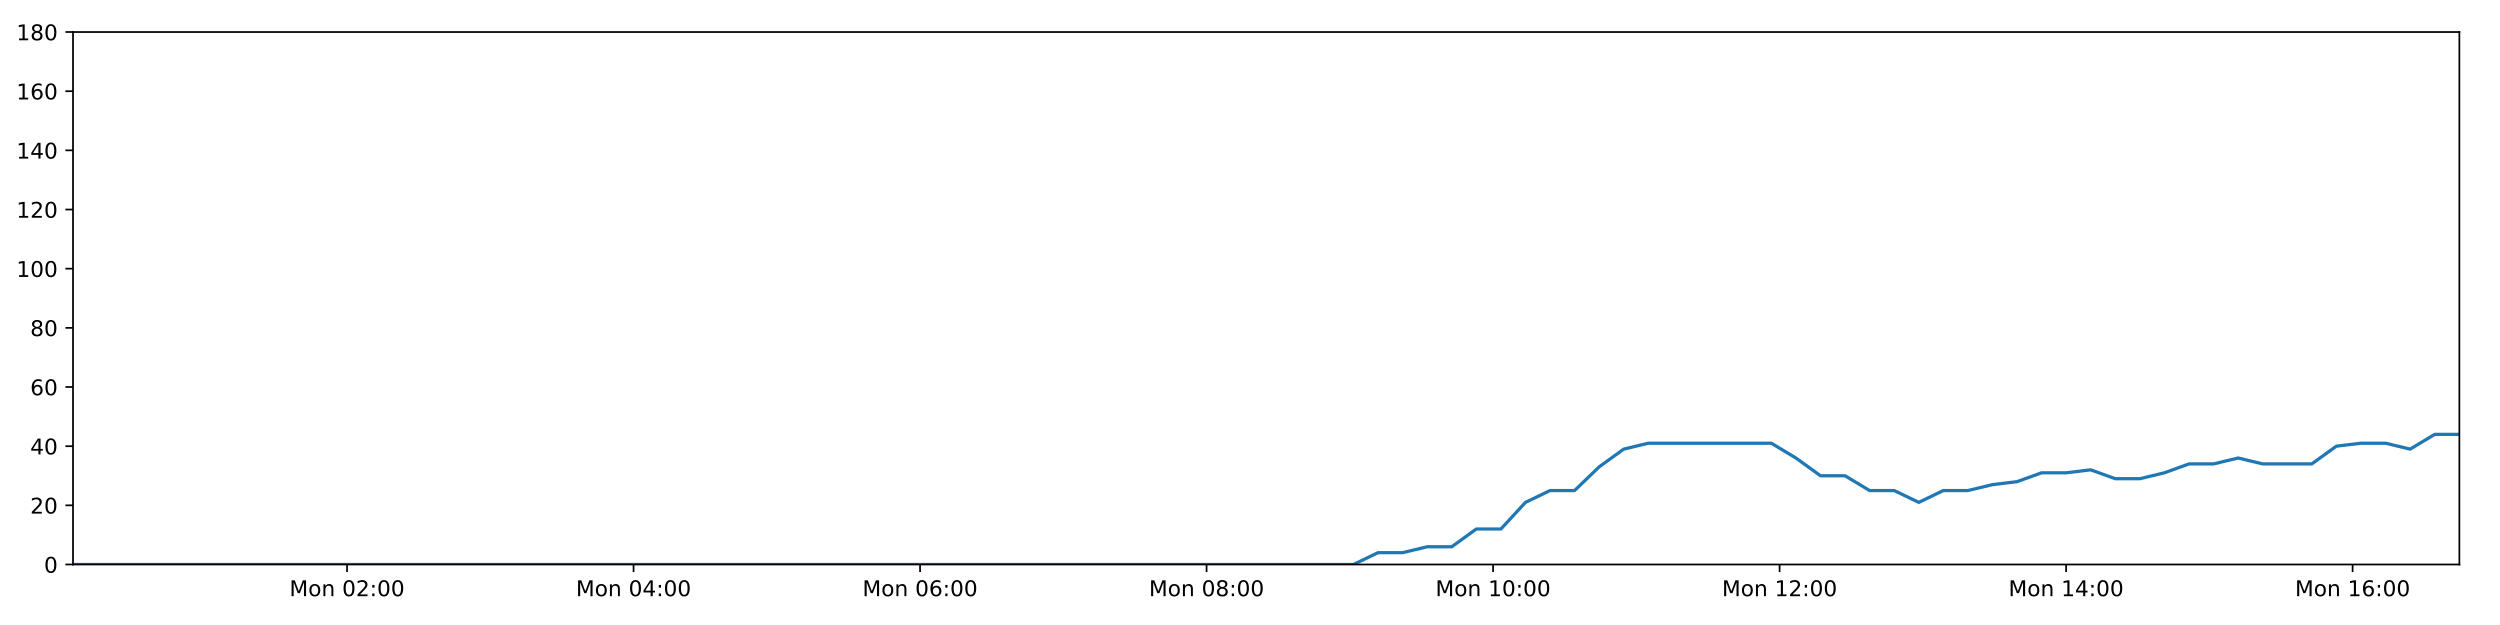
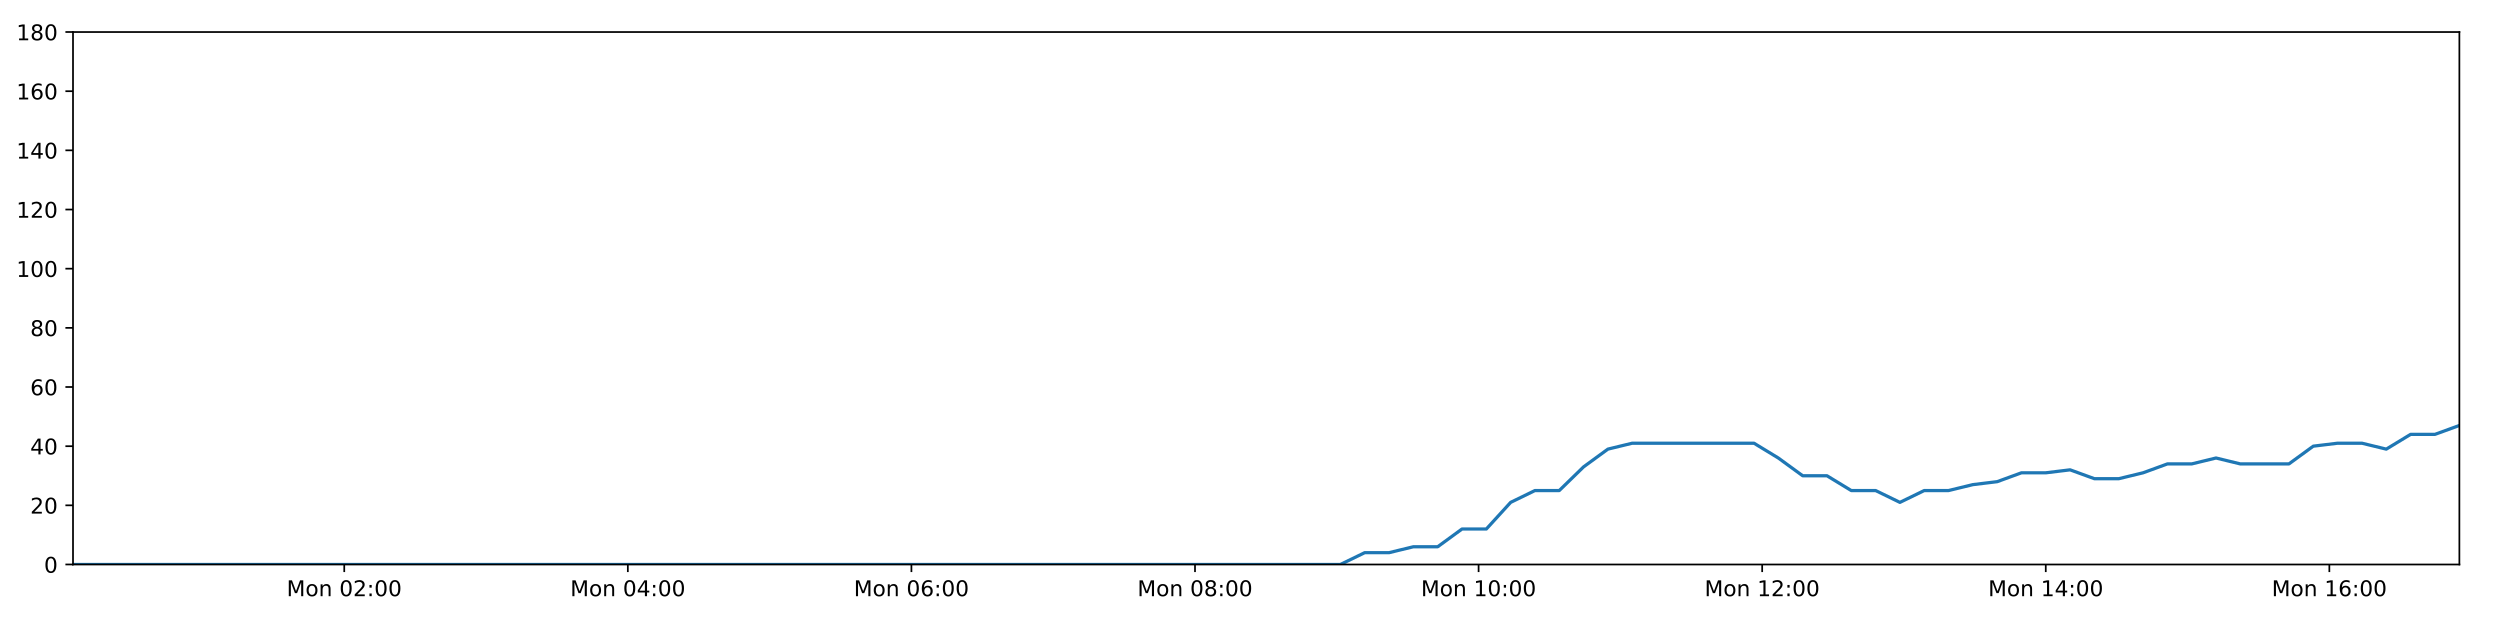
<svg xmlns="http://www.w3.org/2000/svg" xmlns:xlink="http://www.w3.org/1999/xlink" height="288pt" version="1.1" viewBox="0 0 1152 288" width="1152pt">
  <defs>
    <style type="text/css">
*{stroke-linecap:butt;stroke-linejoin:round;}
  </style>
  </defs>
  <g id="figure_1">
    <g id="patch_1">
      <path d="M 0 288  L 1152 288  L 1152 0  L 0 0  z " style="fill:#ffffff;" />
    </g>
    <g id="axes_1">
      <g id="patch_2">
        <path d="M 33.64 260.12  L 1133.28 260.12  L 1133.28 14.76  L 33.64 14.76  z " style="fill:#ffffff;" />
      </g>
      <g id="matplotlib.axis_1">
        <g id="xtick_1">
          <g id="line2d_1">
            <defs>
-               <path d="M 0 0  L 0 3.5  " id="mbecb747fc3" style="stroke:#000000;stroke-width:0.8;" />
-             </defs>
-             <g>
-               <use style="stroke:#000000;stroke-width:0.8;" x="159.919" xlink:href="#mbecb747fc3" y="260.12" />
+               <path d="M 0 0  L 0 3.5  " id="mcd5487ea42" style="stroke:#000000;stroke-width:0.8;" />
+             </defs>
+             <g>
+               <use style="stroke:#000000;stroke-width:0.8;" x="158.63" xlink:href="#mcd5487ea42" y="260.12" />
            </g>
          </g>
          <g id="text_1">
            <defs>
              <path d="M 9.812 72.906  L 24.516 72.906  L 43.109 23.297  L 61.812 72.906  L 76.516 72.906  L 76.516 0  L 66.891 0  L 66.891 64.016  L 48.094 14.016  L 38.188 14.016  L 19.391 64.016  L 19.391 0  L 9.812 0  z " id="DejaVuSans-77" />
              <path d="M 30.609 48.391  Q 23.391 48.391 19.188 42.75  Q 14.984 37.109 14.984 27.297  Q 14.984 17.484 19.156 11.844  Q 23.344 6.203 30.609 6.203  Q 37.797 6.203 41.984 11.859  Q 46.188 17.531 46.188 27.297  Q 46.188 37.016 41.984 42.703  Q 37.797 48.391 30.609 48.391  z M 30.609 56  Q 42.328 56 49.016 48.375  Q 55.719 40.766 55.719 27.297  Q 55.719 13.875 49.016 6.219  Q 42.328 -1.422 30.609 -1.422  Q 18.844 -1.422 12.172 6.219  Q 5.516 13.875 5.516 27.297  Q 5.516 40.766 12.172 48.375  Q 18.844 56 30.609 56  z " id="DejaVuSans-111" />
              <path d="M 54.891 33.016  L 54.891 0  L 45.906 0  L 45.906 32.719  Q 45.906 40.484 42.875 44.328  Q 39.844 48.188 33.797 48.188  Q 26.516 48.188 22.312 43.547  Q 18.109 38.922 18.109 30.906  L 18.109 0  L 9.078 0  L 9.078 54.688  L 18.109 54.688  L 18.109 46.188  Q 21.344 51.125 25.703 53.562  Q 30.078 56 35.797 56  Q 45.219 56 50.047 50.172  Q 54.891 44.344 54.891 33.016  z " id="DejaVuSans-110" />
              <path id="DejaVuSans-32" />
              <path d="M 31.781 66.406  Q 24.172 66.406 20.328 58.906  Q 16.5 51.422 16.5 36.375  Q 16.5 21.391 20.328 13.891  Q 24.172 6.391 31.781 6.391  Q 39.453 6.391 43.281 13.891  Q 47.125 21.391 47.125 36.375  Q 47.125 51.422 43.281 58.906  Q 39.453 66.406 31.781 66.406  z M 31.781 74.219  Q 44.047 74.219 50.516 64.516  Q 56.984 54.828 56.984 36.375  Q 56.984 17.969 50.516 8.266  Q 44.047 -1.422 31.781 -1.422  Q 19.531 -1.422 13.062 8.266  Q 6.594 17.969 6.594 36.375  Q 6.594 54.828 13.062 64.516  Q 19.531 74.219 31.781 74.219  z " id="DejaVuSans-48" />
              <path d="M 19.188 8.297  L 53.609 8.297  L 53.609 0  L 7.328 0  L 7.328 8.297  Q 12.938 14.109 22.625 23.891  Q 32.328 33.688 34.812 36.531  Q 39.547 41.844 41.422 45.531  Q 43.312 49.219 43.312 52.781  Q 43.312 58.594 39.234 62.25  Q 35.156 65.922 28.609 65.922  Q 23.969 65.922 18.812 64.312  Q 13.672 62.703 7.812 59.422  L 7.812 69.391  Q 13.766 71.781 18.938 73  Q 24.125 74.219 28.422 74.219  Q 39.75 74.219 46.484 68.547  Q 53.219 62.891 53.219 53.422  Q 53.219 48.922 51.531 44.891  Q 49.859 40.875 45.406 35.406  Q 44.188 33.984 37.641 27.219  Q 31.109 20.453 19.188 8.297  z " id="DejaVuSans-50" />
              <path d="M 11.719 12.406  L 22.016 12.406  L 22.016 0  L 11.719 0  z M 11.719 51.703  L 22.016 51.703  L 22.016 39.312  L 11.719 39.312  z " id="DejaVuSans-58" />
            </defs>
-             <g transform="translate(133.378 274.7184)scale(0.1 -0.1)">
+             <g transform="translate(132.0891 274.7184)scale(0.1 -0.1)">
              <use xlink:href="#DejaVuSans-77" />
              <use x="86.279" xlink:href="#DejaVuSans-111" />
              <use x="147.461" xlink:href="#DejaVuSans-110" />
              <use x="210.84" xlink:href="#DejaVuSans-32" />
              <use x="242.627" xlink:href="#DejaVuSans-48" />
              <use x="306.25" xlink:href="#DejaVuSans-50" />
              <use x="369.873" xlink:href="#DejaVuSans-58" />
              <use x="403.564" xlink:href="#DejaVuSans-48" />
              <use x="467.188" xlink:href="#DejaVuSans-48" />
            </g>
          </g>
        </g>
        <g id="xtick_2">
          <g id="line2d_2">
            <g>
-               <use style="stroke:#000000;stroke-width:0.8;" x="291.942" xlink:href="#mbecb747fc3" y="260.12" />
+               <use style="stroke:#000000;stroke-width:0.8;" x="289.306" xlink:href="#mcd5487ea42" y="260.12" />
            </g>
          </g>
          <g id="text_2">
            <defs>
              <path d="M 37.797 64.312  L 12.891 25.391  L 37.797 25.391  z M 35.203 72.906  L 47.609 72.906  L 47.609 25.391  L 58.016 25.391  L 58.016 17.188  L 47.609 17.188  L 47.609 0  L 37.797 0  L 37.797 17.188  L 4.891 17.188  L 4.891 26.703  z " id="DejaVuSans-52" />
            </defs>
-             <g transform="translate(265.4017 274.7184)scale(0.1 -0.1)">
+             <g transform="translate(262.7653 274.7184)scale(0.1 -0.1)">
              <use xlink:href="#DejaVuSans-77" />
              <use x="86.279" xlink:href="#DejaVuSans-111" />
              <use x="147.461" xlink:href="#DejaVuSans-110" />
              <use x="210.84" xlink:href="#DejaVuSans-32" />
              <use x="242.627" xlink:href="#DejaVuSans-48" />
              <use x="306.25" xlink:href="#DejaVuSans-52" />
              <use x="369.873" xlink:href="#DejaVuSans-58" />
              <use x="403.564" xlink:href="#DejaVuSans-48" />
              <use x="467.188" xlink:href="#DejaVuSans-48" />
            </g>
          </g>
        </g>
        <g id="xtick_3">
          <g id="line2d_3">
            <g>
-               <use style="stroke:#000000;stroke-width:0.8;" x="423.966" xlink:href="#mbecb747fc3" y="260.12" />
+               <use style="stroke:#000000;stroke-width:0.8;" x="419.982" xlink:href="#mcd5487ea42" y="260.12" />
            </g>
          </g>
          <g id="text_3">
            <defs>
              <path d="M 33.016 40.375  Q 26.375 40.375 22.484 35.828  Q 18.609 31.297 18.609 23.391  Q 18.609 15.531 22.484 10.953  Q 26.375 6.391 33.016 6.391  Q 39.656 6.391 43.531 10.953  Q 47.406 15.531 47.406 23.391  Q 47.406 31.297 43.531 35.828  Q 39.656 40.375 33.016 40.375  z M 52.594 71.297  L 52.594 62.312  Q 48.875 64.062 45.094 64.984  Q 41.312 65.922 37.594 65.922  Q 27.828 65.922 22.672 59.328  Q 17.531 52.734 16.797 39.406  Q 19.672 43.656 24.016 45.922  Q 28.375 48.188 33.594 48.188  Q 44.578 48.188 50.953 41.516  Q 57.328 34.859 57.328 23.391  Q 57.328 12.156 50.688 5.359  Q 44.047 -1.422 33.016 -1.422  Q 20.359 -1.422 13.672 8.266  Q 6.984 17.969 6.984 36.375  Q 6.984 53.656 15.188 63.938  Q 23.391 74.219 37.203 74.219  Q 40.922 74.219 44.703 73.484  Q 48.484 72.75 52.594 71.297  z " id="DejaVuSans-54" />
            </defs>
-             <g transform="translate(397.4255 274.7184)scale(0.1 -0.1)">
+             <g transform="translate(393.4415 274.7184)scale(0.1 -0.1)">
              <use xlink:href="#DejaVuSans-77" />
              <use x="86.279" xlink:href="#DejaVuSans-111" />
              <use x="147.461" xlink:href="#DejaVuSans-110" />
              <use x="210.84" xlink:href="#DejaVuSans-32" />
              <use x="242.627" xlink:href="#DejaVuSans-48" />
              <use x="306.25" xlink:href="#DejaVuSans-54" />
              <use x="369.873" xlink:href="#DejaVuSans-58" />
              <use x="403.564" xlink:href="#DejaVuSans-48" />
              <use x="467.188" xlink:href="#DejaVuSans-48" />
            </g>
          </g>
        </g>
        <g id="xtick_4">
          <g id="line2d_4">
            <g>
-               <use style="stroke:#000000;stroke-width:0.8;" x="555.99" xlink:href="#mbecb747fc3" y="260.12" />
+               <use style="stroke:#000000;stroke-width:0.8;" x="550.658" xlink:href="#mcd5487ea42" y="260.12" />
            </g>
          </g>
          <g id="text_4">
            <defs>
              <path d="M 31.781 34.625  Q 24.75 34.625 20.719 30.859  Q 16.703 27.094 16.703 20.516  Q 16.703 13.922 20.719 10.156  Q 24.75 6.391 31.781 6.391  Q 38.812 6.391 42.859 10.172  Q 46.922 13.969 46.922 20.516  Q 46.922 27.094 42.891 30.859  Q 38.875 34.625 31.781 34.625  z M 21.922 38.812  Q 15.578 40.375 12.031 44.719  Q 8.5 49.078 8.5 55.328  Q 8.5 64.062 14.719 69.141  Q 20.953 74.219 31.781 74.219  Q 42.672 74.219 48.875 69.141  Q 55.078 64.062 55.078 55.328  Q 55.078 49.078 51.531 44.719  Q 48 40.375 41.703 38.812  Q 48.828 37.156 52.797 32.312  Q 56.781 27.484 56.781 20.516  Q 56.781 9.906 50.312 4.234  Q 43.844 -1.422 31.781 -1.422  Q 19.734 -1.422 13.25 4.234  Q 6.781 9.906 6.781 20.516  Q 6.781 27.484 10.781 32.312  Q 14.797 37.156 21.922 38.812  z M 18.312 54.391  Q 18.312 48.734 21.844 45.562  Q 25.391 42.391 31.781 42.391  Q 38.141 42.391 41.719 45.562  Q 45.312 48.734 45.312 54.391  Q 45.312 60.062 41.719 63.234  Q 38.141 66.406 31.781 66.406  Q 25.391 66.406 21.844 63.234  Q 18.312 60.062 18.312 54.391  z " id="DejaVuSans-56" />
            </defs>
-             <g transform="translate(529.4492 274.7184)scale(0.1 -0.1)">
+             <g transform="translate(524.1177 274.7184)scale(0.1 -0.1)">
              <use xlink:href="#DejaVuSans-77" />
              <use x="86.279" xlink:href="#DejaVuSans-111" />
              <use x="147.461" xlink:href="#DejaVuSans-110" />
              <use x="210.84" xlink:href="#DejaVuSans-32" />
              <use x="242.627" xlink:href="#DejaVuSans-48" />
              <use x="306.25" xlink:href="#DejaVuSans-56" />
              <use x="369.873" xlink:href="#DejaVuSans-58" />
              <use x="403.564" xlink:href="#DejaVuSans-48" />
              <use x="467.188" xlink:href="#DejaVuSans-48" />
            </g>
          </g>
        </g>
        <g id="xtick_5">
          <g id="line2d_5">
            <g>
-               <use style="stroke:#000000;stroke-width:0.8;" x="688.014" xlink:href="#mbecb747fc3" y="260.12" />
+               <use style="stroke:#000000;stroke-width:0.8;" x="681.335" xlink:href="#mcd5487ea42" y="260.12" />
            </g>
          </g>
          <g id="text_5">
            <defs>
              <path d="M 12.406 8.297  L 28.516 8.297  L 28.516 63.922  L 10.984 60.406  L 10.984 69.391  L 28.422 72.906  L 38.281 72.906  L 38.281 8.297  L 54.391 8.297  L 54.391 0  L 12.406 0  z " id="DejaVuSans-49" />
            </defs>
-             <g transform="translate(661.473 274.7184)scale(0.1 -0.1)">
+             <g transform="translate(654.7939 274.7184)scale(0.1 -0.1)">
              <use xlink:href="#DejaVuSans-77" />
              <use x="86.279" xlink:href="#DejaVuSans-111" />
              <use x="147.461" xlink:href="#DejaVuSans-110" />
              <use x="210.84" xlink:href="#DejaVuSans-32" />
              <use x="242.627" xlink:href="#DejaVuSans-49" />
              <use x="306.25" xlink:href="#DejaVuSans-48" />
              <use x="369.873" xlink:href="#DejaVuSans-58" />
              <use x="403.564" xlink:href="#DejaVuSans-48" />
              <use x="467.188" xlink:href="#DejaVuSans-48" />
            </g>
          </g>
        </g>
        <g id="xtick_6">
          <g id="line2d_6">
            <g>
-               <use style="stroke:#000000;stroke-width:0.8;" x="820.037" xlink:href="#mbecb747fc3" y="260.12" />
+               <use style="stroke:#000000;stroke-width:0.8;" x="812.011" xlink:href="#mcd5487ea42" y="260.12" />
            </g>
          </g>
          <g id="text_6">
-             <g transform="translate(793.4967 274.7184)scale(0.1 -0.1)">
+             <g transform="translate(785.4701 274.7184)scale(0.1 -0.1)">
              <use xlink:href="#DejaVuSans-77" />
              <use x="86.279" xlink:href="#DejaVuSans-111" />
              <use x="147.461" xlink:href="#DejaVuSans-110" />
              <use x="210.84" xlink:href="#DejaVuSans-32" />
              <use x="242.627" xlink:href="#DejaVuSans-49" />
              <use x="306.25" xlink:href="#DejaVuSans-50" />
              <use x="369.873" xlink:href="#DejaVuSans-58" />
              <use x="403.564" xlink:href="#DejaVuSans-48" />
              <use x="467.188" xlink:href="#DejaVuSans-48" />
            </g>
          </g>
        </g>
        <g id="xtick_7">
          <g id="line2d_7">
            <g>
-               <use style="stroke:#000000;stroke-width:0.8;" x="952.061" xlink:href="#mbecb747fc3" y="260.12" />
+               <use style="stroke:#000000;stroke-width:0.8;" x="942.687" xlink:href="#mcd5487ea42" y="260.12" />
            </g>
          </g>
          <g id="text_7">
-             <g transform="translate(925.5205 274.7184)scale(0.1 -0.1)">
+             <g transform="translate(916.1463 274.7184)scale(0.1 -0.1)">
              <use xlink:href="#DejaVuSans-77" />
              <use x="86.279" xlink:href="#DejaVuSans-111" />
              <use x="147.461" xlink:href="#DejaVuSans-110" />
              <use x="210.84" xlink:href="#DejaVuSans-32" />
              <use x="242.627" xlink:href="#DejaVuSans-49" />
              <use x="306.25" xlink:href="#DejaVuSans-52" />
              <use x="369.873" xlink:href="#DejaVuSans-58" />
              <use x="403.564" xlink:href="#DejaVuSans-48" />
              <use x="467.188" xlink:href="#DejaVuSans-48" />
            </g>
          </g>
        </g>
        <g id="xtick_8">
          <g id="line2d_8">
            <g>
-               <use style="stroke:#000000;stroke-width:0.8;" x="1084.085" xlink:href="#mbecb747fc3" y="260.12" />
+               <use style="stroke:#000000;stroke-width:0.8;" x="1073.363" xlink:href="#mcd5487ea42" y="260.12" />
            </g>
          </g>
          <g id="text_8">
-             <g transform="translate(1057.544 274.7184)scale(0.1 -0.1)">
+             <g transform="translate(1046.822 274.7184)scale(0.1 -0.1)">
              <use xlink:href="#DejaVuSans-77" />
              <use x="86.279" xlink:href="#DejaVuSans-111" />
              <use x="147.461" xlink:href="#DejaVuSans-110" />
              <use x="210.84" xlink:href="#DejaVuSans-32" />
              <use x="242.627" xlink:href="#DejaVuSans-49" />
              <use x="306.25" xlink:href="#DejaVuSans-54" />
              <use x="369.873" xlink:href="#DejaVuSans-58" />
              <use x="403.564" xlink:href="#DejaVuSans-48" />
              <use x="467.188" xlink:href="#DejaVuSans-48" />
            </g>
          </g>
        </g>
      </g>
      <g id="matplotlib.axis_2">
        <g id="ytick_1">
          <g id="line2d_9">
            <defs>
-               <path d="M 0 0  L -3.5 0  " id="me3107036bb" style="stroke:#000000;stroke-width:0.8;" />
-             </defs>
-             <g>
-               <use style="stroke:#000000;stroke-width:0.8;" x="33.64" xlink:href="#me3107036bb" y="260.12" />
+               <path d="M 0 0  L -3.5 0  " id="m04366520a2" style="stroke:#000000;stroke-width:0.8;" />
+             </defs>
+             <g>
+               <use style="stroke:#000000;stroke-width:0.8;" x="33.64" xlink:href="#m04366520a2" y="260.12" />
            </g>
          </g>
          <g id="text_9">
            <g transform="translate(20.2775 263.9192)scale(0.1 -0.1)">
              <use xlink:href="#DejaVuSans-48" />
            </g>
          </g>
        </g>
        <g id="ytick_2">
          <g id="line2d_10">
            <g>
-               <use style="stroke:#000000;stroke-width:0.8;" x="33.64" xlink:href="#me3107036bb" y="232.858" />
+               <use style="stroke:#000000;stroke-width:0.8;" x="33.64" xlink:href="#m04366520a2" y="232.858" />
            </g>
          </g>
          <g id="text_10">
            <g transform="translate(13.915 236.657)scale(0.1 -0.1)">
              <use xlink:href="#DejaVuSans-50" />
              <use x="63.623" xlink:href="#DejaVuSans-48" />
            </g>
          </g>
        </g>
        <g id="ytick_3">
          <g id="line2d_11">
            <g>
-               <use style="stroke:#000000;stroke-width:0.8;" x="33.64" xlink:href="#me3107036bb" y="205.596" />
+               <use style="stroke:#000000;stroke-width:0.8;" x="33.64" xlink:href="#m04366520a2" y="205.596" />
            </g>
          </g>
          <g id="text_11">
            <g transform="translate(13.915 209.3948)scale(0.1 -0.1)">
              <use xlink:href="#DejaVuSans-52" />
              <use x="63.623" xlink:href="#DejaVuSans-48" />
            </g>
          </g>
        </g>
        <g id="ytick_4">
          <g id="line2d_12">
            <g>
-               <use style="stroke:#000000;stroke-width:0.8;" x="33.64" xlink:href="#me3107036bb" y="178.333" />
+               <use style="stroke:#000000;stroke-width:0.8;" x="33.64" xlink:href="#m04366520a2" y="178.333" />
            </g>
          </g>
          <g id="text_12">
            <g transform="translate(13.915 182.1326)scale(0.1 -0.1)">
              <use xlink:href="#DejaVuSans-54" />
              <use x="63.623" xlink:href="#DejaVuSans-48" />
            </g>
          </g>
        </g>
        <g id="ytick_5">
          <g id="line2d_13">
            <g>
-               <use style="stroke:#000000;stroke-width:0.8;" x="33.64" xlink:href="#me3107036bb" y="151.071" />
+               <use style="stroke:#000000;stroke-width:0.8;" x="33.64" xlink:href="#m04366520a2" y="151.071" />
            </g>
          </g>
          <g id="text_13">
            <g transform="translate(13.915 154.8703)scale(0.1 -0.1)">
              <use xlink:href="#DejaVuSans-56" />
              <use x="63.623" xlink:href="#DejaVuSans-48" />
            </g>
          </g>
        </g>
        <g id="ytick_6">
          <g id="line2d_14">
            <g>
-               <use style="stroke:#000000;stroke-width:0.8;" x="33.64" xlink:href="#me3107036bb" y="123.809" />
+               <use style="stroke:#000000;stroke-width:0.8;" x="33.64" xlink:href="#m04366520a2" y="123.809" />
            </g>
          </g>
          <g id="text_14">
            <g transform="translate(7.5525 127.6081)scale(0.1 -0.1)">
              <use xlink:href="#DejaVuSans-49" />
              <use x="63.623" xlink:href="#DejaVuSans-48" />
              <use x="127.246" xlink:href="#DejaVuSans-48" />
            </g>
          </g>
        </g>
        <g id="ytick_7">
          <g id="line2d_15">
            <g>
-               <use style="stroke:#000000;stroke-width:0.8;" x="33.64" xlink:href="#me3107036bb" y="96.547" />
+               <use style="stroke:#000000;stroke-width:0.8;" x="33.64" xlink:href="#m04366520a2" y="96.547" />
            </g>
          </g>
          <g id="text_15">
            <g transform="translate(7.5525 100.3459)scale(0.1 -0.1)">
              <use xlink:href="#DejaVuSans-49" />
              <use x="63.623" xlink:href="#DejaVuSans-50" />
              <use x="127.246" xlink:href="#DejaVuSans-48" />
            </g>
          </g>
        </g>
        <g id="ytick_8">
          <g id="line2d_16">
            <g>
-               <use style="stroke:#000000;stroke-width:0.8;" x="33.64" xlink:href="#me3107036bb" y="69.284" />
+               <use style="stroke:#000000;stroke-width:0.8;" x="33.64" xlink:href="#m04366520a2" y="69.284" />
            </g>
          </g>
          <g id="text_16">
            <g transform="translate(7.5525 73.08366)scale(0.1 -0.1)">
              <use xlink:href="#DejaVuSans-49" />
              <use x="63.623" xlink:href="#DejaVuSans-52" />
              <use x="127.246" xlink:href="#DejaVuSans-48" />
            </g>
          </g>
        </g>
        <g id="ytick_9">
          <g id="line2d_17">
            <g>
-               <use style="stroke:#000000;stroke-width:0.8;" x="33.64" xlink:href="#me3107036bb" y="42.022" />
+               <use style="stroke:#000000;stroke-width:0.8;" x="33.64" xlink:href="#m04366520a2" y="42.022" />
            </g>
          </g>
          <g id="text_17">
            <g transform="translate(7.5525 45.82144)scale(0.1 -0.1)">
              <use xlink:href="#DejaVuSans-49" />
              <use x="63.623" xlink:href="#DejaVuSans-54" />
              <use x="127.246" xlink:href="#DejaVuSans-48" />
            </g>
          </g>
        </g>
        <g id="ytick_10">
          <g id="line2d_18">
            <g>
-               <use style="stroke:#000000;stroke-width:0.8;" x="33.64" xlink:href="#me3107036bb" y="14.76" />
+               <use style="stroke:#000000;stroke-width:0.8;" x="33.64" xlink:href="#m04366520a2" y="14.76" />
            </g>
          </g>
          <g id="text_18">
            <g transform="translate(7.5525 18.55922)scale(0.1 -0.1)">
              <use xlink:href="#DejaVuSans-49" />
              <use x="63.623" xlink:href="#DejaVuSans-56" />
              <use x="127.246" xlink:href="#DejaVuSans-48" />
            </g>
          </g>
        </g>
      </g>
      <g id="line2d_19">
-         <path clip-path="url(#p8cb1ea00f2)" d="M 33.64 260.12  L 44.775 260.12  L 55.906 260.12  L 67.035 260.12  L 78.165 260.12  L 89.294 260.12  L 100.428 260.12  L 111.558 260.12  L 122.693 260.12  L 133.829 260.12  L 144.961 260.12  L 156.09 260.12  L 167.22 260.12  L 178.348 260.12  L 189.481 260.12  L 200.615 260.12  L 211.744 260.12  L 222.874 260.12  L 234.005 260.12  L 245.135 260.12  L 256.266 260.12  L 267.4 260.12  L 278.534 260.12  L 289.666 260.12  L 300.795 260.12  L 311.925 260.12  L 323.059 260.12  L 334.191 260.12  L 345.323 260.12  L 356.455 260.12  L 367.589 260.12  L 378.72 260.12  L 389.851 260.12  L 400.989 260.12  L 412.122 260.12  L 423.256 260.12  L 434.387 260.12  L 445.524 260.12  L 456.658 260.12  L 467.79 260.12  L 478.921 260.12  L 490.059 260.12  L 501.194 260.12  L 512.331 260.12  L 523.463 260.12  L 534.594 260.12  L 545.728 260.12  L 556.864 260.12  L 567.995 260.12  L 579.127 260.12  L 590.258 260.12  L 601.391 260.12  L 612.521 260.12  L 623.651 260.12  L 634.999 254.668  L 646.337 254.668  L 657.669 251.941  L 668.98 251.941  L 680.29 243.763  L 691.624 243.763  L 702.939 231.495  L 714.249 226.042  L 725.57 226.042  L 736.888 215.137  L 748.201 206.959  L 759.539 204.232  L 770.897 204.232  L 782.231 204.232  L 793.55 204.232  L 804.886 204.232  L 816.229 204.232  L 827.549 211.048  L 838.889 219.227  L 850.2 219.227  L 861.51 226.042  L 872.843 226.042  L 884.158 231.495  L 895.485 226.042  L 906.816 226.042  L 918.132 223.316  L 929.444 221.953  L 940.756 217.864  L 952.068 217.864  L 963.39 216.5  L 974.719 220.59  L 986.03 220.59  L 997.369 217.864  L 1008.683 213.774  L 1019.994 213.774  L 1031.328 211.048  L 1042.643 213.774  L 1053.952 213.774  L 1065.266 213.774  L 1076.6 205.596  L 1087.921 204.232  L 1099.257 204.232  L 1110.592 206.959  L 1121.928 200.143  L 1133.28 200.143  " style="fill:none;stroke:#1f77b4;stroke-linecap:square;stroke-width:1.5;" />
+         <path clip-path="url(#p022d6ad35b)" d="M 33.64 260.12  L 44.662 260.12  L 55.679 260.12  L 66.694 260.12  L 77.711 260.12  L 88.726 260.12  L 99.747 260.12  L 110.762 260.12  L 121.784 260.12  L 132.807 260.12  L 143.825 260.12  L 154.84 260.12  L 165.857 260.12  L 176.871 260.12  L 187.891 260.12  L 198.911 260.12  L 209.926 260.12  L 220.942 260.12  L 231.96 260.12  L 242.976 260.12  L 253.994 260.12  L 265.014 260.12  L 276.034 260.12  L 287.053 260.12  L 298.069 260.12  L 309.084 260.12  L 320.105 260.12  L 331.124 260.12  L 342.142 260.12  L 353.16 260.12  L 364.181 260.12  L 375.197 260.12  L 386.215 260.12  L 397.24 260.12  L 408.259 260.12  L 419.279 260.12  L 430.296 260.12  L 441.32 260.12  L 452.34 260.12  L 463.358 260.12  L 474.376 260.12  L 485.401 260.12  L 496.422 260.12  L 507.445 260.12  L 518.463 260.12  L 529.481 260.12  L 540.501 260.12  L 551.524 260.12  L 562.541 260.12  L 573.559 260.12  L 584.577 260.12  L 595.596 260.12  L 606.613 260.12  L 617.629 260.12  L 628.861 254.668  L 640.083 254.668  L 651.3 251.941  L 662.496 251.941  L 673.69 243.763  L 684.908 243.763  L 696.107 231.495  L 707.302 226.042  L 718.508 226.042  L 729.71 215.137  L 740.908 206.959  L 752.13 204.232  L 763.372 204.232  L 774.59 204.232  L 785.793 204.232  L 797.014 204.232  L 808.241 204.232  L 819.445 211.048  L 830.67 219.227  L 841.865 219.227  L 853.06 226.042  L 864.278 226.042  L 875.476 231.495  L 886.688 226.042  L 897.904 226.042  L 909.104 223.316  L 920.301 221.953  L 931.497 217.864  L 942.694 217.864  L 953.9 216.5  L 965.114 220.59  L 976.309 220.59  L 987.532 217.864  L 998.731 213.774  L 1009.926 213.774  L 1021.144 211.048  L 1032.344 213.774  L 1043.538 213.774  L 1054.736 213.774  L 1065.955 205.596  L 1077.16 204.232  L 1088.38 204.232  L 1099.599 206.959  L 1110.82 200.143  L 1122.056 200.143  L 1133.28 196.054  " style="fill:none;stroke:#1f77b4;stroke-linecap:square;stroke-width:1.5;" />
      </g>
      <g id="patch_3">
        <path d="M 33.64 260.12  L 33.64 14.76  " style="fill:none;stroke:#000000;stroke-linecap:square;stroke-linejoin:miter;stroke-width:0.8;" />
      </g>
      <g id="patch_4">
        <path d="M 1133.28 260.12  L 1133.28 14.76  " style="fill:none;stroke:#000000;stroke-linecap:square;stroke-linejoin:miter;stroke-width:0.8;" />
      </g>
      <g id="patch_5">
        <path d="M 33.64 260.12  L 1133.28 260.12  " style="fill:none;stroke:#000000;stroke-linecap:square;stroke-linejoin:miter;stroke-width:0.8;" />
      </g>
      <g id="patch_6">
        <path d="M 33.64 14.76  L 1133.28 14.76  " style="fill:none;stroke:#000000;stroke-linecap:square;stroke-linejoin:miter;stroke-width:0.8;" />
      </g>
    </g>
  </g>
  <defs>
-     <clipPath id="p8cb1ea00f2">
+     <clipPath id="p022d6ad35b">
      <rect height="245.36" width="1099.64" x="33.64" y="14.76" />
    </clipPath>
  </defs>
</svg>
